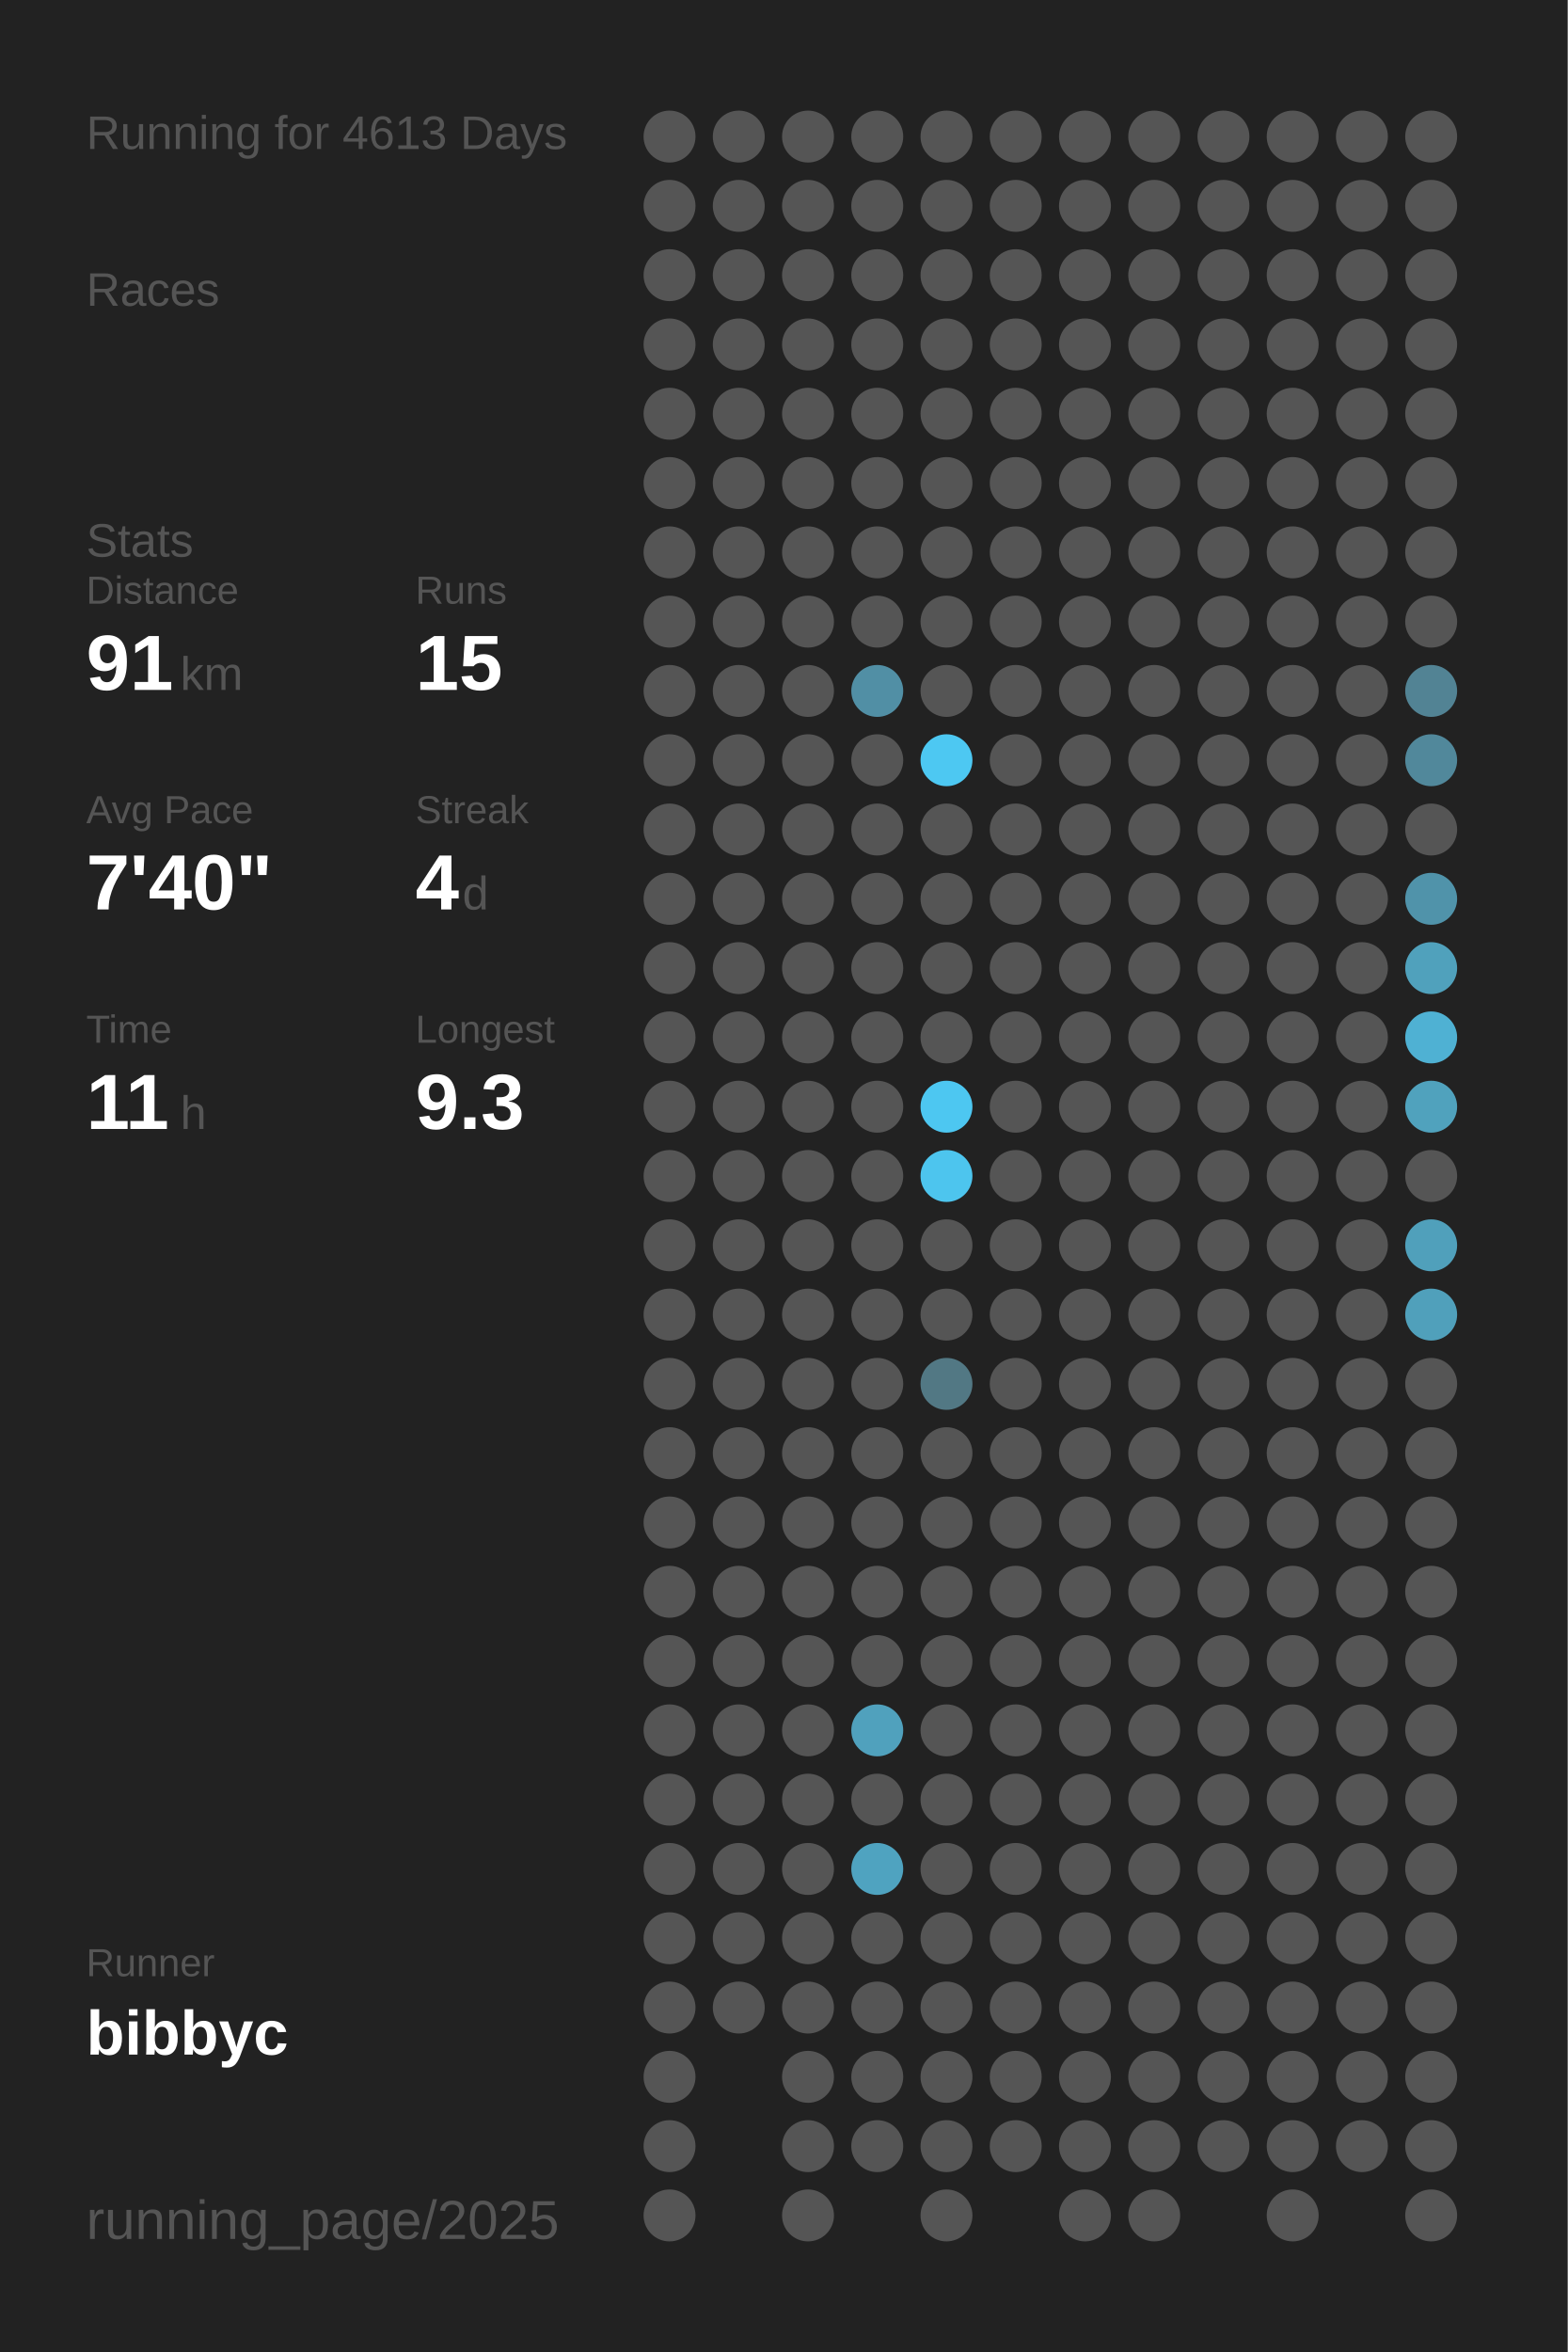
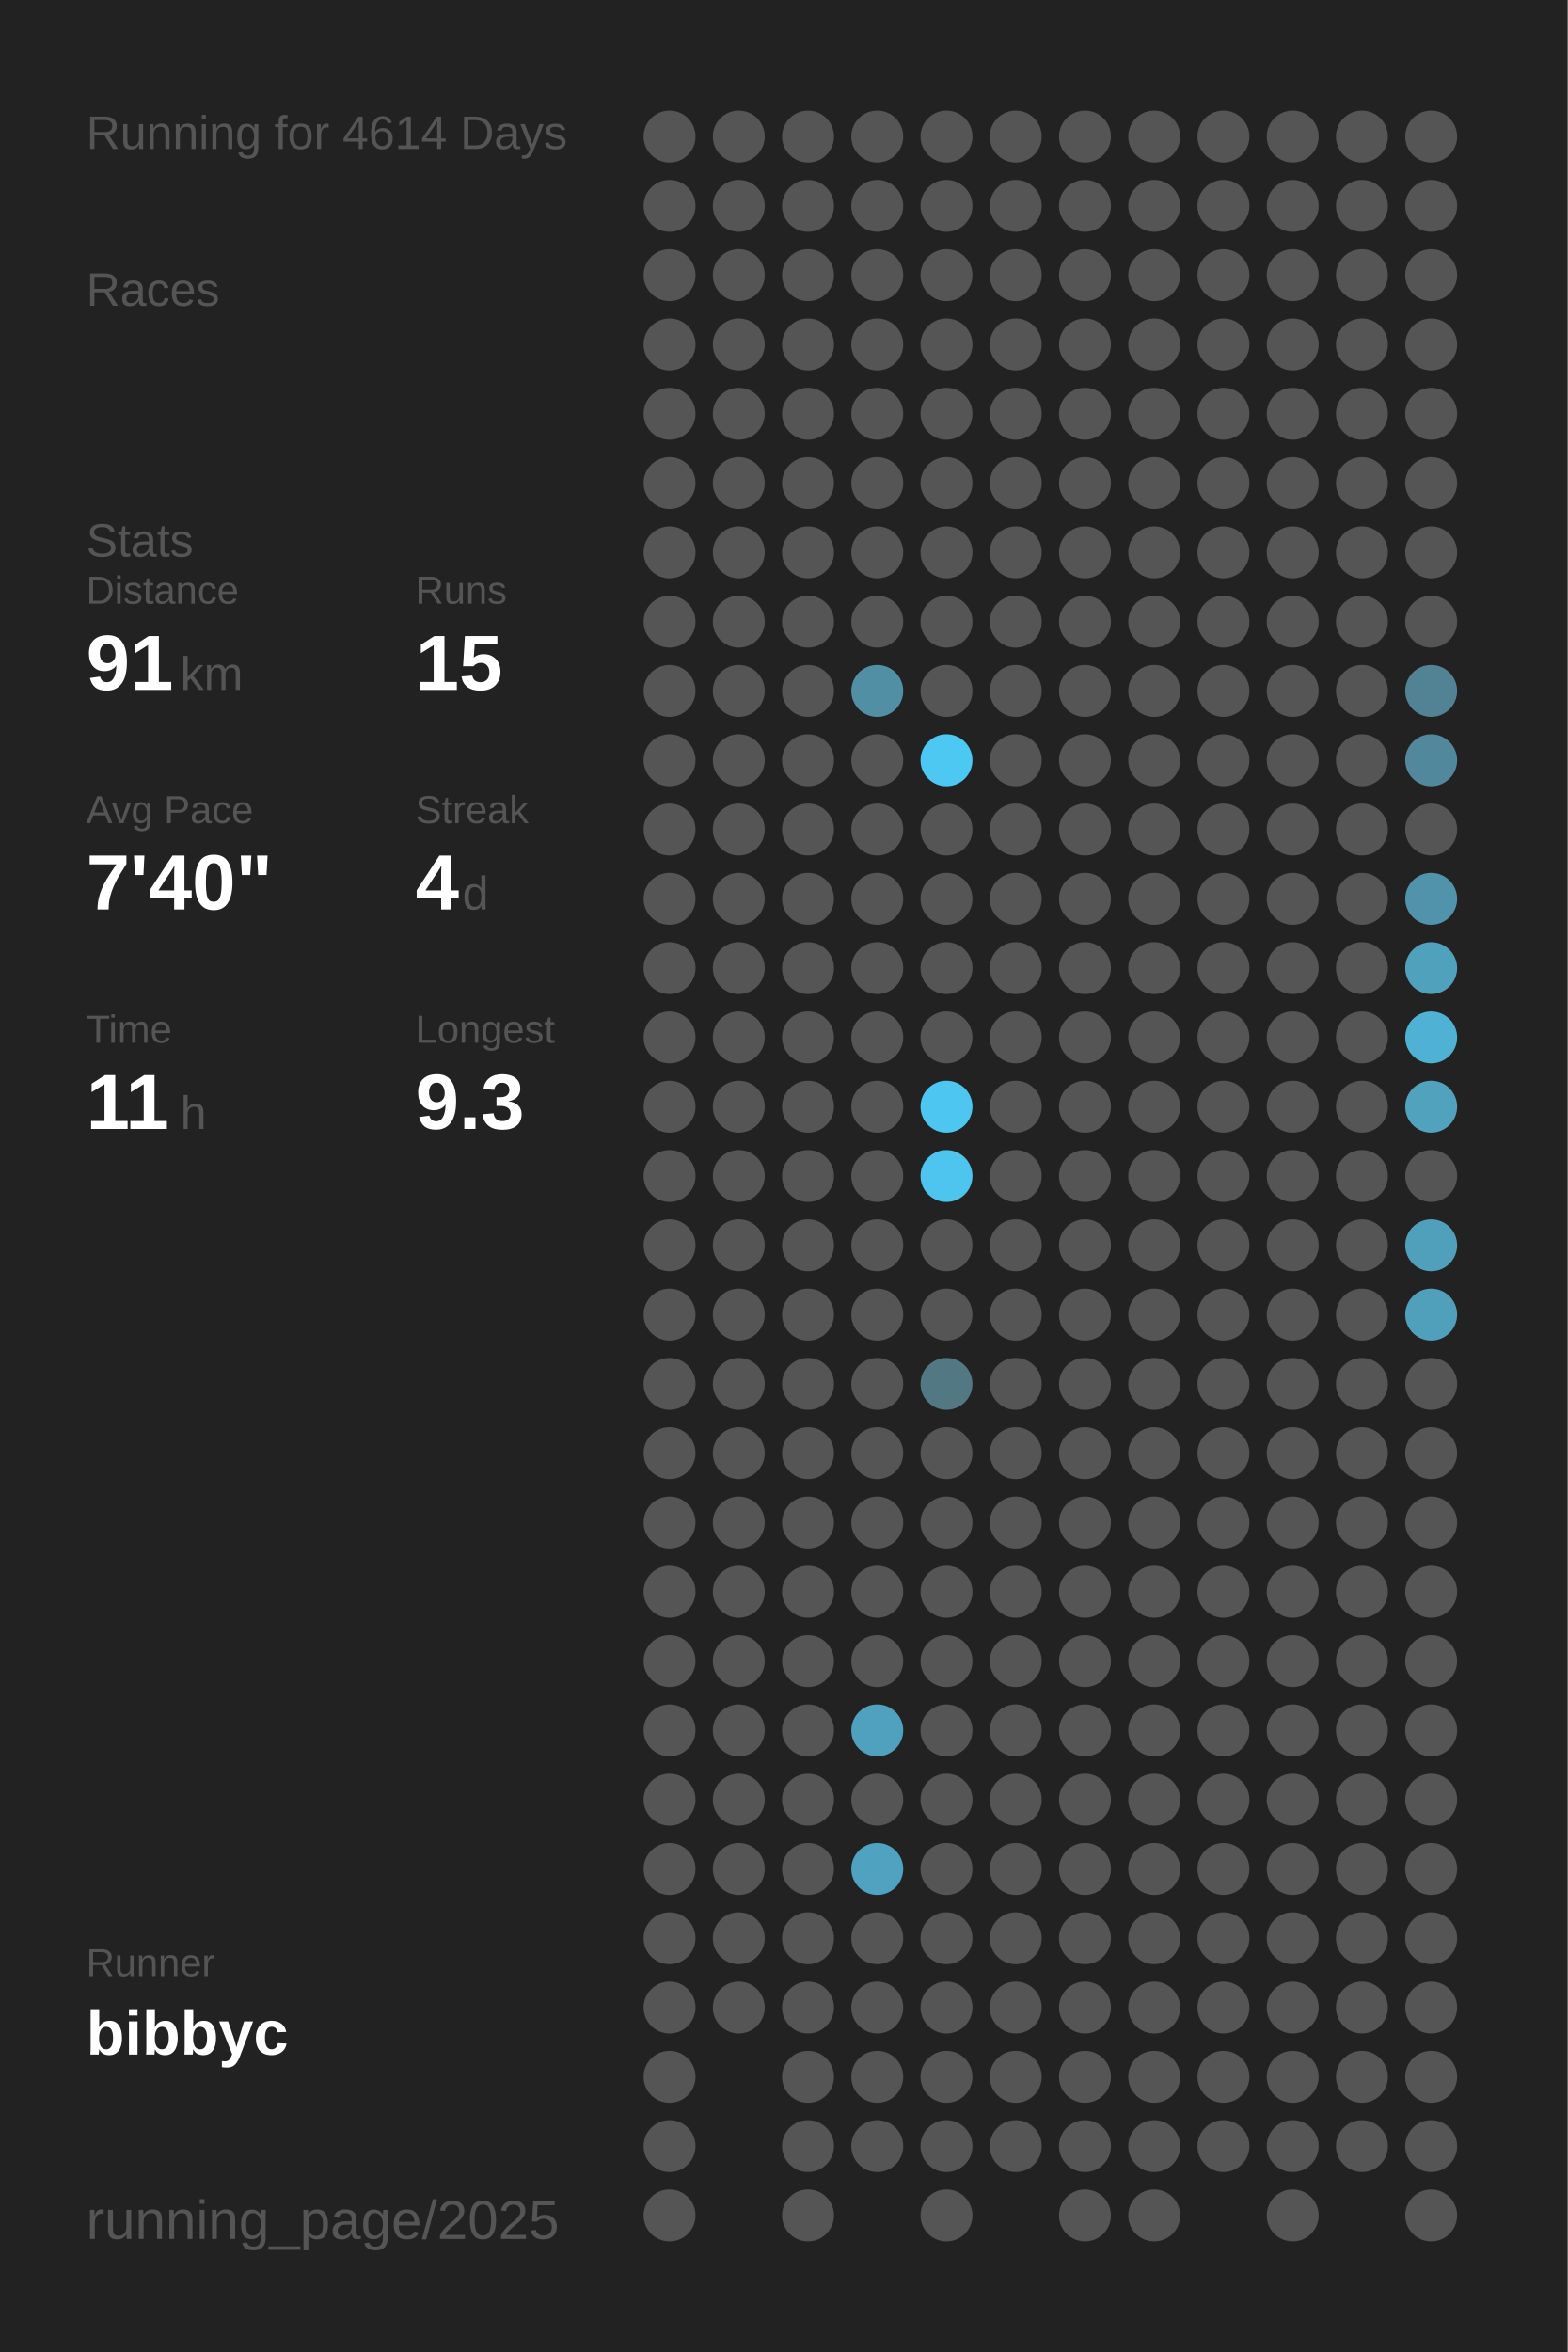
<svg xmlns="http://www.w3.org/2000/svg" baseProfile="full" height="300mm" version="1.1" viewBox="0,0,200,300" width="200mm">
  <defs />
  <rect fill="#222222" height="300" width="200" x="0" y="0" />
-   <text fill="#555555" style="font-size:6px; font-family:Arial;" x="11" y="19">Running for 4613 Days</text>
+   <text fill="#555555" style="font-size:6px; font-family:Arial;" x="11" y="19">Running for 4614 Days</text>
  <text fill="#555555" style="font-size:6px; font-family:Arial;" x="11" y="39">Races</text>
  <text fill="#555555" style="font-size:6px; font-family:Arial;" x="11" y="71">Stats</text>
  <text fill="#555555" style="font-size:5px; font-family:Arial;" x="11" y="77">Distance</text>
  <text fill="#FFFFFF" style="font-size:10px; font-family:Arial; font-weight:bold;" x="11" y="88">91</text>
  <text fill="#555555" style="font-size:6px; font-family:Arial;" x="23" y="88">km</text>
  <text fill="#555555" style="font-size:5px; font-family:Arial;" x="53" y="77">Runs</text>
  <text fill="#FFFFFF" style="font-size:10px; font-family:Arial; font-weight:bold;" x="53" y="88">15</text>
  <text fill="#555555" style="font-size:5px; font-family:Arial;" x="11" y="105">Avg Pace</text>
  <text fill="#FFFFFF" style="font-size:10px; font-family:Arial; font-weight:bold;" x="11" y="116">7'40"</text>
  <text fill="#555555" style="font-size:5px; font-family:Arial;" x="53" y="105">Streak</text>
  <text fill="#FFFFFF" style="font-size:10px; font-family:Arial; font-weight:bold;" x="53" y="116">4</text>
  <text fill="#555555" style="font-size:6px; font-family:Arial;" x="59" y="116">d</text>
  <text fill="#555555" style="font-size:5px; font-family:Arial;" x="11" y="133">Time</text>
  <text fill="#FFFFFF" style="font-size:10px; font-family:Arial; font-weight:bold;" x="11" y="144">11</text>
  <text fill="#555555" style="font-size:6px; font-family:Arial;" x="23" y="144">h</text>
  <text fill="#555555" style="font-size:5px; font-family:Arial;" x="53" y="133">Longest</text>
  <text fill="#FFFFFF" style="font-size:10px; font-family:Arial; font-weight:bold;" x="53" y="144">9.3</text>
  <text fill="#555555" style="font-size:5px; font-family:Arial;" x="11" y="252.065">Runner</text>
  <text fill="#FFFFFF" style="font-size:8px; font-family:Arial; font-weight:bold;" x="11" y="262.065">bibbyc</text>
  <text fill="#555555" style="font-size:7px; font-family:Arial;" x="11" y="285.581">running_page/2025</text>
  <circle cx="85.417" cy="17.419" fill="#555555" r="3.312" />
  <circle cx="85.417" cy="26.258" fill="#555555" r="3.312" />
  <circle cx="85.417" cy="35.097" fill="#555555" r="3.312" />
  <circle cx="85.417" cy="43.935" fill="#555555" r="3.312" />
  <circle cx="85.417" cy="52.774" fill="#555555" r="3.312" />
  <circle cx="85.417" cy="61.613" fill="#555555" r="3.312" />
  <circle cx="85.417" cy="70.452" fill="#555555" r="3.312" />
  <circle cx="85.417" cy="79.29" fill="#555555" r="3.312" />
  <circle cx="85.417" cy="88.129" fill="#555555" r="3.312" />
  <circle cx="85.417" cy="96.968" fill="#555555" r="3.312" />
  <circle cx="85.417" cy="105.806" fill="#555555" r="3.312" />
  <circle cx="85.417" cy="114.645" fill="#555555" r="3.312" />
  <circle cx="85.417" cy="123.484" fill="#555555" r="3.312" />
  <circle cx="85.417" cy="132.323" fill="#555555" r="3.312" />
  <circle cx="85.417" cy="141.161" fill="#555555" r="3.312" />
  <circle cx="85.417" cy="150" fill="#555555" r="3.312" />
  <circle cx="85.417" cy="158.839" fill="#555555" r="3.312" />
  <circle cx="85.417" cy="167.677" fill="#555555" r="3.312" />
  <circle cx="85.417" cy="176.516" fill="#555555" r="3.312" />
  <circle cx="85.417" cy="185.355" fill="#555555" r="3.312" />
  <circle cx="85.417" cy="194.194" fill="#555555" r="3.312" />
  <circle cx="85.417" cy="203.032" fill="#555555" r="3.312" />
  <circle cx="85.417" cy="211.871" fill="#555555" r="3.312" />
  <circle cx="85.417" cy="220.71" fill="#555555" r="3.312" />
  <circle cx="85.417" cy="229.548" fill="#555555" r="3.312" />
  <circle cx="85.417" cy="238.387" fill="#555555" r="3.312" />
  <circle cx="85.417" cy="247.226" fill="#555555" r="3.312" />
  <circle cx="85.417" cy="256.065" fill="#555555" r="3.312" />
  <circle cx="85.417" cy="264.903" fill="#555555" r="3.312" />
  <circle cx="85.417" cy="273.742" fill="#555555" r="3.312" />
  <circle cx="85.417" cy="282.581" fill="#555555" r="3.312" />
  <circle cx="94.25" cy="17.419" fill="#555555" r="3.312" />
  <circle cx="94.25" cy="26.258" fill="#555555" r="3.312" />
  <circle cx="94.25" cy="35.097" fill="#555555" r="3.312" />
  <circle cx="94.25" cy="43.935" fill="#555555" r="3.312" />
  <circle cx="94.25" cy="52.774" fill="#555555" r="3.312" />
  <circle cx="94.25" cy="61.613" fill="#555555" r="3.312" />
  <circle cx="94.25" cy="70.452" fill="#555555" r="3.312" />
  <circle cx="94.25" cy="79.29" fill="#555555" r="3.312" />
  <circle cx="94.25" cy="88.129" fill="#555555" r="3.312" />
  <circle cx="94.25" cy="96.968" fill="#555555" r="3.312" />
  <circle cx="94.25" cy="105.806" fill="#555555" r="3.312" />
  <circle cx="94.25" cy="114.645" fill="#555555" r="3.312" />
  <circle cx="94.25" cy="123.484" fill="#555555" r="3.312" />
  <circle cx="94.25" cy="132.323" fill="#555555" r="3.312" />
  <circle cx="94.25" cy="141.161" fill="#555555" r="3.312" />
  <circle cx="94.25" cy="150" fill="#555555" r="3.312" />
  <circle cx="94.25" cy="158.839" fill="#555555" r="3.312" />
  <circle cx="94.25" cy="167.677" fill="#555555" r="3.312" />
  <circle cx="94.25" cy="176.516" fill="#555555" r="3.312" />
  <circle cx="94.25" cy="185.355" fill="#555555" r="3.312" />
  <circle cx="94.25" cy="194.194" fill="#555555" r="3.312" />
  <circle cx="94.25" cy="203.032" fill="#555555" r="3.312" />
  <circle cx="94.25" cy="211.871" fill="#555555" r="3.312" />
  <circle cx="94.25" cy="220.71" fill="#555555" r="3.312" />
  <circle cx="94.25" cy="229.548" fill="#555555" r="3.312" />
  <circle cx="94.25" cy="238.387" fill="#555555" r="3.312" />
  <circle cx="94.25" cy="247.226" fill="#555555" r="3.312" />
  <circle cx="94.25" cy="256.065" fill="#555555" r="3.312" />
  <circle cx="103.083" cy="17.419" fill="#555555" r="3.312" />
  <circle cx="103.083" cy="26.258" fill="#555555" r="3.312" />
  <circle cx="103.083" cy="35.097" fill="#555555" r="3.312" />
  <circle cx="103.083" cy="43.935" fill="#555555" r="3.312" />
  <circle cx="103.083" cy="52.774" fill="#555555" r="3.312" />
  <circle cx="103.083" cy="61.613" fill="#555555" r="3.312" />
  <circle cx="103.083" cy="70.452" fill="#555555" r="3.312" />
  <circle cx="103.083" cy="79.29" fill="#555555" r="3.312" />
  <circle cx="103.083" cy="88.129" fill="#555555" r="3.312" />
  <circle cx="103.083" cy="96.968" fill="#555555" r="3.312" />
  <circle cx="103.083" cy="105.806" fill="#555555" r="3.312" />
  <circle cx="103.083" cy="114.645" fill="#555555" r="3.312" />
  <circle cx="103.083" cy="123.484" fill="#555555" r="3.312" />
  <circle cx="103.083" cy="132.323" fill="#555555" r="3.312" />
  <circle cx="103.083" cy="141.161" fill="#555555" r="3.312" />
  <circle cx="103.083" cy="150" fill="#555555" r="3.312" />
  <circle cx="103.083" cy="158.839" fill="#555555" r="3.312" />
  <circle cx="103.083" cy="167.677" fill="#555555" r="3.312" />
  <circle cx="103.083" cy="176.516" fill="#555555" r="3.312" />
  <circle cx="103.083" cy="185.355" fill="#555555" r="3.312" />
  <circle cx="103.083" cy="194.194" fill="#555555" r="3.312" />
  <circle cx="103.083" cy="203.032" fill="#555555" r="3.312" />
  <circle cx="103.083" cy="211.871" fill="#555555" r="3.312" />
  <circle cx="103.083" cy="220.71" fill="#555555" r="3.312" />
  <circle cx="103.083" cy="229.548" fill="#555555" r="3.312" />
  <circle cx="103.083" cy="238.387" fill="#555555" r="3.312" />
  <circle cx="103.083" cy="247.226" fill="#555555" r="3.312" />
  <circle cx="103.083" cy="256.065" fill="#555555" r="3.312" />
  <circle cx="103.083" cy="264.903" fill="#555555" r="3.312" />
  <circle cx="103.083" cy="273.742" fill="#555555" r="3.312" />
  <circle cx="103.083" cy="282.581" fill="#555555" r="3.312" />
  <circle cx="111.917" cy="17.419" fill="#555555" r="3.312" />
  <circle cx="111.917" cy="26.258" fill="#555555" r="3.312" />
  <circle cx="111.917" cy="35.097" fill="#555555" r="3.312" />
  <circle cx="111.917" cy="43.935" fill="#555555" r="3.312" />
  <circle cx="111.917" cy="52.774" fill="#555555" r="3.312" />
  <circle cx="111.917" cy="61.613" fill="#555555" r="3.312" />
  <circle cx="111.917" cy="70.452" fill="#555555" r="3.312" />
  <circle cx="111.917" cy="79.29" fill="#555555" r="3.312" />
  <circle cx="111.917" cy="88.129" fill="#518fa5" r="3.312" />
  <circle cx="111.917" cy="96.968" fill="#555555" r="3.312" />
  <circle cx="111.917" cy="105.806" fill="#555555" r="3.312" />
  <circle cx="111.917" cy="114.645" fill="#555555" r="3.312" />
  <circle cx="111.917" cy="123.484" fill="#555555" r="3.312" />
  <circle cx="111.917" cy="132.323" fill="#555555" r="3.312" />
  <circle cx="111.917" cy="141.161" fill="#555555" r="3.312" />
  <circle cx="111.917" cy="150" fill="#555555" r="3.312" />
  <circle cx="111.917" cy="158.839" fill="#555555" r="3.312" />
  <circle cx="111.917" cy="167.677" fill="#555555" r="3.312" />
  <circle cx="111.917" cy="176.516" fill="#555555" r="3.312" />
  <circle cx="111.917" cy="185.355" fill="#555555" r="3.312" />
  <circle cx="111.917" cy="194.194" fill="#555555" r="3.312" />
  <circle cx="111.917" cy="203.032" fill="#555555" r="3.312" />
  <circle cx="111.917" cy="211.871" fill="#555555" r="3.312" />
  <circle cx="111.917" cy="220.71" fill="#50a1bd" r="3.312" />
  <circle cx="111.917" cy="229.548" fill="#555555" r="3.312" />
  <circle cx="111.917" cy="238.387" fill="#4fa3c0" r="3.312" />
  <circle cx="111.917" cy="247.226" fill="#555555" r="3.312" />
  <circle cx="111.917" cy="256.065" fill="#555555" r="3.312" />
  <circle cx="111.917" cy="264.903" fill="#555555" r="3.312" />
  <circle cx="111.917" cy="273.742" fill="#555555" r="3.312" />
  <circle cx="120.75" cy="17.419" fill="#555555" r="3.312" />
  <circle cx="120.75" cy="26.258" fill="#555555" r="3.312" />
  <circle cx="120.75" cy="35.097" fill="#555555" r="3.312" />
  <circle cx="120.75" cy="43.935" fill="#555555" r="3.312" />
  <circle cx="120.75" cy="52.774" fill="#555555" r="3.312" />
  <circle cx="120.75" cy="61.613" fill="#555555" r="3.312" />
  <circle cx="120.75" cy="70.452" fill="#555555" r="3.312" />
  <circle cx="120.75" cy="79.29" fill="#555555" r="3.312" />
  <circle cx="120.75" cy="88.129" fill="#555555" r="3.312" />
  <circle cx="120.75" cy="96.968" fill="#4dc8f2" r="3.312" />
  <circle cx="120.75" cy="105.806" fill="#555555" r="3.312" />
  <circle cx="120.75" cy="114.645" fill="#555555" r="3.312" />
  <circle cx="120.75" cy="123.484" fill="#555555" r="3.312" />
  <circle cx="120.75" cy="132.323" fill="#555555" r="3.312" />
  <circle cx="120.75" cy="141.161" fill="#4dc7f1" r="3.312" />
  <circle cx="120.75" cy="150" fill="#4dc5ee" r="3.312" />
  <circle cx="120.75" cy="158.839" fill="#555555" r="3.312" />
  <circle cx="120.75" cy="167.677" fill="#555555" r="3.312" />
  <circle cx="120.75" cy="176.516" fill="#527884" r="3.312" />
  <circle cx="120.75" cy="185.355" fill="#555555" r="3.312" />
  <circle cx="120.75" cy="194.194" fill="#555555" r="3.312" />
  <circle cx="120.75" cy="203.032" fill="#555555" r="3.312" />
  <circle cx="120.75" cy="211.871" fill="#555555" r="3.312" />
  <circle cx="120.75" cy="220.71" fill="#555555" r="3.312" />
  <circle cx="120.75" cy="229.548" fill="#555555" r="3.312" />
  <circle cx="120.75" cy="238.387" fill="#555555" r="3.312" />
  <circle cx="120.75" cy="247.226" fill="#555555" r="3.312" />
  <circle cx="120.75" cy="256.065" fill="#555555" r="3.312" />
  <circle cx="120.75" cy="264.903" fill="#555555" r="3.312" />
  <circle cx="120.75" cy="273.742" fill="#555555" r="3.312" />
  <circle cx="120.75" cy="282.581" fill="#555555" r="3.312" />
  <circle cx="129.583" cy="17.419" fill="#555555" r="3.312" />
  <circle cx="129.583" cy="26.258" fill="#555555" r="3.312" />
  <circle cx="129.583" cy="35.097" fill="#555555" r="3.312" />
  <circle cx="129.583" cy="43.935" fill="#555555" r="3.312" />
  <circle cx="129.583" cy="52.774" fill="#555555" r="3.312" />
  <circle cx="129.583" cy="61.613" fill="#555555" r="3.312" />
  <circle cx="129.583" cy="70.452" fill="#555555" r="3.312" />
  <circle cx="129.583" cy="79.29" fill="#555555" r="3.312" />
  <circle cx="129.583" cy="88.129" fill="#555555" r="3.312" />
  <circle cx="129.583" cy="96.968" fill="#555555" r="3.312" />
  <circle cx="129.583" cy="105.806" fill="#555555" r="3.312" />
  <circle cx="129.583" cy="114.645" fill="#555555" r="3.312" />
  <circle cx="129.583" cy="123.484" fill="#555555" r="3.312" />
  <circle cx="129.583" cy="132.323" fill="#555555" r="3.312" />
  <circle cx="129.583" cy="141.161" fill="#555555" r="3.312" />
  <circle cx="129.583" cy="150" fill="#555555" r="3.312" />
  <circle cx="129.583" cy="158.839" fill="#555555" r="3.312" />
  <circle cx="129.583" cy="167.677" fill="#555555" r="3.312" />
  <circle cx="129.583" cy="176.516" fill="#555555" r="3.312" />
  <circle cx="129.583" cy="185.355" fill="#555555" r="3.312" />
  <circle cx="129.583" cy="194.194" fill="#555555" r="3.312" />
  <circle cx="129.583" cy="203.032" fill="#555555" r="3.312" />
  <circle cx="129.583" cy="211.871" fill="#555555" r="3.312" />
  <circle cx="129.583" cy="220.71" fill="#555555" r="3.312" />
  <circle cx="129.583" cy="229.548" fill="#555555" r="3.312" />
  <circle cx="129.583" cy="238.387" fill="#555555" r="3.312" />
  <circle cx="129.583" cy="247.226" fill="#555555" r="3.312" />
  <circle cx="129.583" cy="256.065" fill="#555555" r="3.312" />
  <circle cx="129.583" cy="264.903" fill="#555555" r="3.312" />
  <circle cx="129.583" cy="273.742" fill="#555555" r="3.312" />
  <circle cx="138.417" cy="17.419" fill="#555555" r="3.312" />
  <circle cx="138.417" cy="26.258" fill="#555555" r="3.312" />
  <circle cx="138.417" cy="35.097" fill="#555555" r="3.312" />
  <circle cx="138.417" cy="43.935" fill="#555555" r="3.312" />
  <circle cx="138.417" cy="52.774" fill="#555555" r="3.312" />
  <circle cx="138.417" cy="61.613" fill="#555555" r="3.312" />
  <circle cx="138.417" cy="70.452" fill="#555555" r="3.312" />
  <circle cx="138.417" cy="79.29" fill="#555555" r="3.312" />
  <circle cx="138.417" cy="88.129" fill="#555555" r="3.312" />
  <circle cx="138.417" cy="96.968" fill="#555555" r="3.312" />
  <circle cx="138.417" cy="105.806" fill="#555555" r="3.312" />
  <circle cx="138.417" cy="114.645" fill="#555555" r="3.312" />
  <circle cx="138.417" cy="123.484" fill="#555555" r="3.312" />
  <circle cx="138.417" cy="132.323" fill="#555555" r="3.312" />
  <circle cx="138.417" cy="141.161" fill="#555555" r="3.312" />
  <circle cx="138.417" cy="150" fill="#555555" r="3.312" />
  <circle cx="138.417" cy="158.839" fill="#555555" r="3.312" />
  <circle cx="138.417" cy="167.677" fill="#555555" r="3.312" />
  <circle cx="138.417" cy="176.516" fill="#555555" r="3.312" />
  <circle cx="138.417" cy="185.355" fill="#555555" r="3.312" />
  <circle cx="138.417" cy="194.194" fill="#555555" r="3.312" />
  <circle cx="138.417" cy="203.032" fill="#555555" r="3.312" />
  <circle cx="138.417" cy="211.871" fill="#555555" r="3.312" />
  <circle cx="138.417" cy="220.71" fill="#555555" r="3.312" />
  <circle cx="138.417" cy="229.548" fill="#555555" r="3.312" />
  <circle cx="138.417" cy="238.387" fill="#555555" r="3.312" />
  <circle cx="138.417" cy="247.226" fill="#555555" r="3.312" />
  <circle cx="138.417" cy="256.065" fill="#555555" r="3.312" />
  <circle cx="138.417" cy="264.903" fill="#555555" r="3.312" />
  <circle cx="138.417" cy="273.742" fill="#555555" r="3.312" />
  <circle cx="138.417" cy="282.581" fill="#555555" r="3.312" />
  <circle cx="147.25" cy="17.419" fill="#555555" r="3.312" />
  <circle cx="147.25" cy="26.258" fill="#555555" r="3.312" />
  <circle cx="147.25" cy="35.097" fill="#555555" r="3.312" />
  <circle cx="147.25" cy="43.935" fill="#555555" r="3.312" />
  <circle cx="147.25" cy="52.774" fill="#555555" r="3.312" />
  <circle cx="147.25" cy="61.613" fill="#555555" r="3.312" />
  <circle cx="147.25" cy="70.452" fill="#555555" r="3.312" />
  <circle cx="147.25" cy="79.29" fill="#555555" r="3.312" />
  <circle cx="147.25" cy="88.129" fill="#555555" r="3.312" />
  <circle cx="147.25" cy="96.968" fill="#555555" r="3.312" />
  <circle cx="147.25" cy="105.806" fill="#555555" r="3.312" />
  <circle cx="147.25" cy="114.645" fill="#555555" r="3.312" />
  <circle cx="147.25" cy="123.484" fill="#555555" r="3.312" />
  <circle cx="147.25" cy="132.323" fill="#555555" r="3.312" />
  <circle cx="147.25" cy="141.161" fill="#555555" r="3.312" />
  <circle cx="147.25" cy="150" fill="#555555" r="3.312" />
  <circle cx="147.25" cy="158.839" fill="#555555" r="3.312" />
  <circle cx="147.25" cy="167.677" fill="#555555" r="3.312" />
  <circle cx="147.25" cy="176.516" fill="#555555" r="3.312" />
  <circle cx="147.25" cy="185.355" fill="#555555" r="3.312" />
  <circle cx="147.25" cy="194.194" fill="#555555" r="3.312" />
  <circle cx="147.25" cy="203.032" fill="#555555" r="3.312" />
  <circle cx="147.25" cy="211.871" fill="#555555" r="3.312" />
  <circle cx="147.25" cy="220.71" fill="#555555" r="3.312" />
  <circle cx="147.25" cy="229.548" fill="#555555" r="3.312" />
  <circle cx="147.25" cy="238.387" fill="#555555" r="3.312" />
  <circle cx="147.25" cy="247.226" fill="#555555" r="3.312" />
  <circle cx="147.25" cy="256.065" fill="#555555" r="3.312" />
  <circle cx="147.25" cy="264.903" fill="#555555" r="3.312" />
  <circle cx="147.25" cy="273.742" fill="#555555" r="3.312" />
  <circle cx="147.25" cy="282.581" fill="#555555" r="3.312" />
  <circle cx="156.083" cy="17.419" fill="#555555" r="3.312" />
  <circle cx="156.083" cy="26.258" fill="#555555" r="3.312" />
  <circle cx="156.083" cy="35.097" fill="#555555" r="3.312" />
  <circle cx="156.083" cy="43.935" fill="#555555" r="3.312" />
  <circle cx="156.083" cy="52.774" fill="#555555" r="3.312" />
  <circle cx="156.083" cy="61.613" fill="#555555" r="3.312" />
  <circle cx="156.083" cy="70.452" fill="#555555" r="3.312" />
  <circle cx="156.083" cy="79.29" fill="#555555" r="3.312" />
  <circle cx="156.083" cy="88.129" fill="#555555" r="3.312" />
  <circle cx="156.083" cy="96.968" fill="#555555" r="3.312" />
  <circle cx="156.083" cy="105.806" fill="#555555" r="3.312" />
  <circle cx="156.083" cy="114.645" fill="#555555" r="3.312" />
  <circle cx="156.083" cy="123.484" fill="#555555" r="3.312" />
  <circle cx="156.083" cy="132.323" fill="#555555" r="3.312" />
  <circle cx="156.083" cy="141.161" fill="#555555" r="3.312" />
  <circle cx="156.083" cy="150" fill="#555555" r="3.312" />
  <circle cx="156.083" cy="158.839" fill="#555555" r="3.312" />
  <circle cx="156.083" cy="167.677" fill="#555555" r="3.312" />
  <circle cx="156.083" cy="176.516" fill="#555555" r="3.312" />
  <circle cx="156.083" cy="185.355" fill="#555555" r="3.312" />
  <circle cx="156.083" cy="194.194" fill="#555555" r="3.312" />
  <circle cx="156.083" cy="203.032" fill="#555555" r="3.312" />
  <circle cx="156.083" cy="211.871" fill="#555555" r="3.312" />
  <circle cx="156.083" cy="220.71" fill="#555555" r="3.312" />
  <circle cx="156.083" cy="229.548" fill="#555555" r="3.312" />
  <circle cx="156.083" cy="238.387" fill="#555555" r="3.312" />
  <circle cx="156.083" cy="247.226" fill="#555555" r="3.312" />
  <circle cx="156.083" cy="256.065" fill="#555555" r="3.312" />
  <circle cx="156.083" cy="264.903" fill="#555555" r="3.312" />
  <circle cx="156.083" cy="273.742" fill="#555555" r="3.312" />
  <circle cx="164.917" cy="17.419" fill="#555555" r="3.312" />
  <circle cx="164.917" cy="26.258" fill="#555555" r="3.312" />
  <circle cx="164.917" cy="35.097" fill="#555555" r="3.312" />
  <circle cx="164.917" cy="43.935" fill="#555555" r="3.312" />
  <circle cx="164.917" cy="52.774" fill="#555555" r="3.312" />
  <circle cx="164.917" cy="61.613" fill="#555555" r="3.312" />
  <circle cx="164.917" cy="70.452" fill="#555555" r="3.312" />
  <circle cx="164.917" cy="79.29" fill="#555555" r="3.312" />
  <circle cx="164.917" cy="88.129" fill="#555555" r="3.312" />
  <circle cx="164.917" cy="96.968" fill="#555555" r="3.312" />
  <circle cx="164.917" cy="105.806" fill="#555555" r="3.312" />
  <circle cx="164.917" cy="114.645" fill="#555555" r="3.312" />
  <circle cx="164.917" cy="123.484" fill="#555555" r="3.312" />
  <circle cx="164.917" cy="132.323" fill="#555555" r="3.312" />
  <circle cx="164.917" cy="141.161" fill="#555555" r="3.312" />
  <circle cx="164.917" cy="150" fill="#555555" r="3.312" />
  <circle cx="164.917" cy="158.839" fill="#555555" r="3.312" />
  <circle cx="164.917" cy="167.677" fill="#555555" r="3.312" />
  <circle cx="164.917" cy="176.516" fill="#555555" r="3.312" />
  <circle cx="164.917" cy="185.355" fill="#555555" r="3.312" />
  <circle cx="164.917" cy="194.194" fill="#555555" r="3.312" />
  <circle cx="164.917" cy="203.032" fill="#555555" r="3.312" />
  <circle cx="164.917" cy="211.871" fill="#555555" r="3.312" />
  <circle cx="164.917" cy="220.71" fill="#555555" r="3.312" />
  <circle cx="164.917" cy="229.548" fill="#555555" r="3.312" />
  <circle cx="164.917" cy="238.387" fill="#555555" r="3.312" />
  <circle cx="164.917" cy="247.226" fill="#555555" r="3.312" />
  <circle cx="164.917" cy="256.065" fill="#555555" r="3.312" />
  <circle cx="164.917" cy="264.903" fill="#555555" r="3.312" />
  <circle cx="164.917" cy="273.742" fill="#555555" r="3.312" />
  <circle cx="164.917" cy="282.581" fill="#555555" r="3.312" />
  <circle cx="173.75" cy="17.419" fill="#555555" r="3.312" />
  <circle cx="173.75" cy="26.258" fill="#555555" r="3.312" />
  <circle cx="173.75" cy="35.097" fill="#555555" r="3.312" />
  <circle cx="173.75" cy="43.935" fill="#555555" r="3.312" />
  <circle cx="173.75" cy="52.774" fill="#555555" r="3.312" />
  <circle cx="173.75" cy="61.613" fill="#555555" r="3.312" />
  <circle cx="173.75" cy="70.452" fill="#555555" r="3.312" />
  <circle cx="173.75" cy="79.29" fill="#555555" r="3.312" />
  <circle cx="173.75" cy="88.129" fill="#555555" r="3.312" />
  <circle cx="173.75" cy="96.968" fill="#555555" r="3.312" />
  <circle cx="173.75" cy="105.806" fill="#555555" r="3.312" />
  <circle cx="173.75" cy="114.645" fill="#555555" r="3.312" />
  <circle cx="173.75" cy="123.484" fill="#555555" r="3.312" />
  <circle cx="173.75" cy="132.323" fill="#555555" r="3.312" />
  <circle cx="173.75" cy="141.161" fill="#555555" r="3.312" />
  <circle cx="173.75" cy="150" fill="#555555" r="3.312" />
  <circle cx="173.75" cy="158.839" fill="#555555" r="3.312" />
  <circle cx="173.75" cy="167.677" fill="#555555" r="3.312" />
  <circle cx="173.75" cy="176.516" fill="#555555" r="3.312" />
  <circle cx="173.75" cy="185.355" fill="#555555" r="3.312" />
  <circle cx="173.75" cy="194.194" fill="#555555" r="3.312" />
  <circle cx="173.75" cy="203.032" fill="#555555" r="3.312" />
  <circle cx="173.75" cy="211.871" fill="#555555" r="3.312" />
  <circle cx="173.75" cy="220.71" fill="#555555" r="3.312" />
  <circle cx="173.75" cy="229.548" fill="#555555" r="3.312" />
  <circle cx="173.75" cy="238.387" fill="#555555" r="3.312" />
  <circle cx="173.75" cy="247.226" fill="#555555" r="3.312" />
  <circle cx="173.75" cy="256.065" fill="#555555" r="3.312" />
  <circle cx="173.75" cy="264.903" fill="#555555" r="3.312" />
  <circle cx="173.75" cy="273.742" fill="#555555" r="3.312" />
  <circle cx="182.583" cy="17.419" fill="#555555" r="3.312" />
  <circle cx="182.583" cy="26.258" fill="#555555" r="3.312" />
  <circle cx="182.583" cy="35.097" fill="#555555" r="3.312" />
  <circle cx="182.583" cy="43.935" fill="#555555" r="3.312" />
  <circle cx="182.583" cy="52.774" fill="#555555" r="3.312" />
  <circle cx="182.583" cy="61.613" fill="#555555" r="3.312" />
  <circle cx="182.583" cy="70.452" fill="#555555" r="3.312" />
  <circle cx="182.583" cy="79.29" fill="#555555" r="3.312" />
  <circle cx="182.583" cy="88.129" fill="#528394" r="3.312" />
  <circle cx="182.583" cy="96.968" fill="#51889b" r="3.312" />
  <circle cx="182.583" cy="105.806" fill="#555555" r="3.312" />
  <circle cx="182.583" cy="114.645" fill="#5093aa" r="3.312" />
  <circle cx="182.583" cy="123.484" fill="#50a1bc" r="3.312" />
  <circle cx="182.583" cy="132.323" fill="#4fb1d3" r="3.312" />
  <circle cx="182.583" cy="141.161" fill="#50a2bd" r="3.312" />
  <circle cx="182.583" cy="150" fill="#555555" r="3.312" />
  <circle cx="182.583" cy="158.839" fill="#50a0bb" r="3.312" />
  <circle cx="182.583" cy="167.677" fill="#50a0bb" r="3.312" />
  <circle cx="182.583" cy="176.516" fill="#555555" r="3.312" />
  <circle cx="182.583" cy="185.355" fill="#555555" r="3.312" />
  <circle cx="182.583" cy="194.194" fill="#555555" r="3.312" />
  <circle cx="182.583" cy="203.032" fill="#555555" r="3.312" />
  <circle cx="182.583" cy="211.871" fill="#555555" r="3.312" />
  <circle cx="182.583" cy="220.71" fill="#555555" r="3.312" />
  <circle cx="182.583" cy="229.548" fill="#555555" r="3.312" />
  <circle cx="182.583" cy="238.387" fill="#555555" r="3.312" />
  <circle cx="182.583" cy="247.226" fill="#555555" r="3.312" />
  <circle cx="182.583" cy="256.065" fill="#555555" r="3.312" />
  <circle cx="182.583" cy="264.903" fill="#555555" r="3.312" />
  <circle cx="182.583" cy="273.742" fill="#555555" r="3.312" />
  <circle cx="182.583" cy="282.581" fill="#555555" r="3.312" />
</svg>
